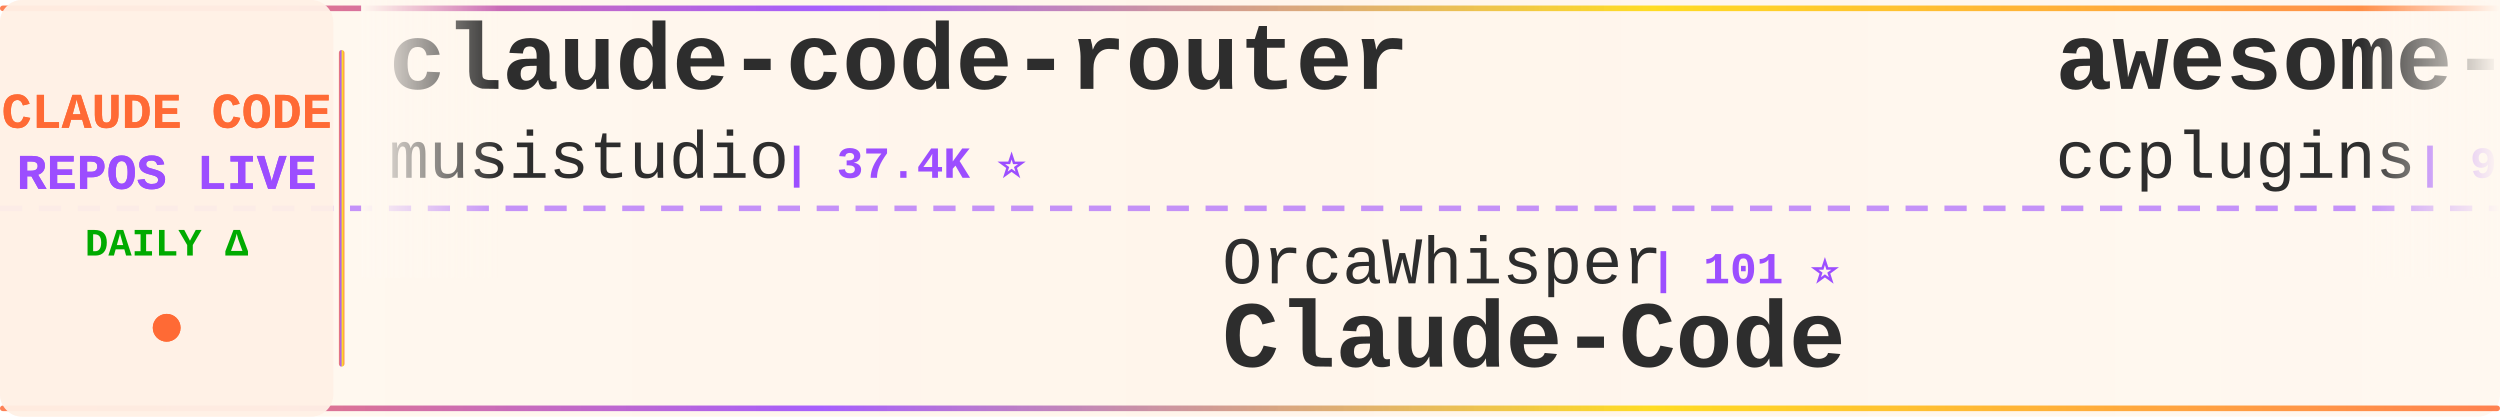
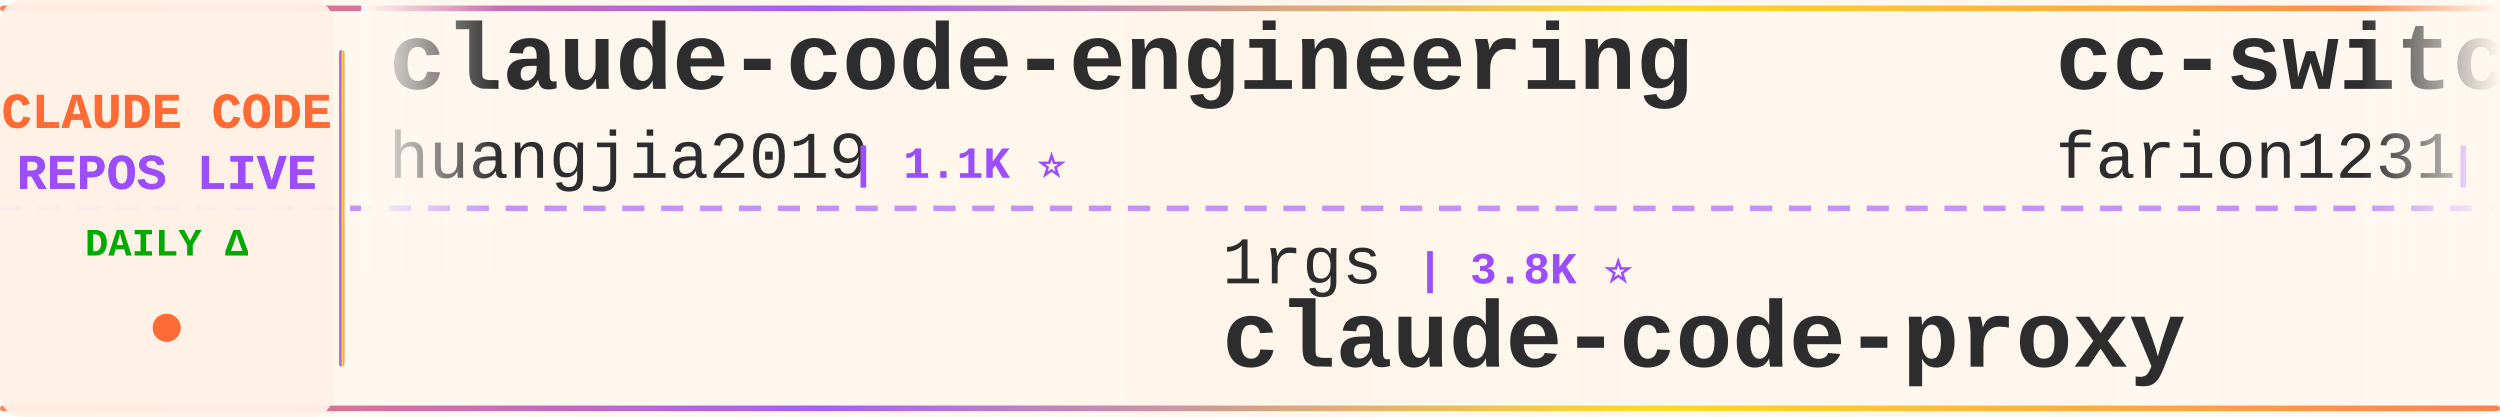
<svg xmlns="http://www.w3.org/2000/svg" width="900" height="150">
  <defs>
    <linearGradient id="tickerBg" x1="0%" y1="0%" x2="100%" y2="0%">
      <stop offset="0%" style="stop-color:#fff8f0;stop-opacity:0.98" />
      <stop offset="50%" style="stop-color:#fff5eb;stop-opacity:1" />
      <stop offset="100%" style="stop-color:#fff8f0;stop-opacity:0.98" />
    </linearGradient>
    <linearGradient id="borderGrad" x1="0%" y1="0%" x2="100%" y2="0%">
      <stop offset="0%" style="stop-color:#FF6B35;stop-opacity:0.85">
        <animate attributeName="stop-opacity" values="0.85;1;0.85" dur="2s" repeatCount="indefinite" />
      </stop>
      <stop offset="33%" style="stop-color:#9C4EFF;stop-opacity:0.9">
        <animate attributeName="stop-opacity" values="0.9;1;0.9" dur="2.2s" repeatCount="indefinite" />
      </stop>
      <stop offset="66%" style="stop-color:#FFD700;stop-opacity:0.85">
        <animate attributeName="stop-opacity" values="0.85;1;0.85" dur="1.8s" repeatCount="indefinite" />
      </stop>
      <stop offset="100%" style="stop-color:#FF6B35;stop-opacity:0.85">
        <animate attributeName="stop-opacity" values="0.85;1;0.85" dur="2s" repeatCount="indefinite" />
      </stop>
    </linearGradient>
    <filter id="textGlow">
      <feGaussianBlur stdDeviation="0.15" result="coloredBlur" />
      <feMerge>
        <feMergeNode in="coloredBlur" />
        <feMergeNode in="SourceGraphic" />
      </feMerge>
    </filter>
    <filter id="metricGlow">
      <feGaussianBlur stdDeviation="0.2" result="coloredBlur" />
      <feMerge>
        <feMergeNode in="coloredBlur" />
        <feMergeNode in="SourceGraphic" />
      </feMerge>
    </filter>
    <linearGradient id="leftFade" x1="0%" y1="0%" x2="100%" y2="0%">
      <stop offset="0%" style="stop-color:#fff8f0;stop-opacity:1" />
      <stop offset="100%" style="stop-color:#fff8f0;stop-opacity:0" />
    </linearGradient>
    <linearGradient id="rightFade" x1="0%" y1="0%" x2="100%" y2="0%">
      <stop offset="0%" style="stop-color:#fff8f0;stop-opacity:0" />
      <stop offset="100%" style="stop-color:#fff8f0;stop-opacity:1" />
    </linearGradient>
  </defs>
  <rect width="900" height="150" fill="url(#tickerBg)" rx="8" />
  <rect x="0" y="2" width="900" height="2" fill="url(#borderGrad)" rx="1" />
  <rect x="0" y="146" width="900" height="2" fill="url(#borderGrad)" rx="1" />
  <line x1="0" y1="75" x2="900" y2="75" stroke="#9C4EFF" stroke-width="2" stroke-dasharray="8 6" opacity="0.6" />
  <rect x="0" y="0" width="120" height="150" fill="#fff0e6" opacity="0.95" rx="8" />
  <text x="60" y="46" font-family="'Courier New', monospace" font-size="18" font-weight="bold" fill="#FF6B35" text-anchor="middle" filter="url(#textGlow)">
    CLAUDE CODE
  </text>
  <text x="60" y="68" font-family="'Courier New', monospace" font-size="18" font-weight="bold" fill="#9C4EFF" text-anchor="middle" filter="url(#textGlow)">
    REPOS LIVE
  </text>
  <text x="60" y="92" font-family="'Courier New', monospace" font-size="14" font-weight="bold" fill="#00aa00" text-anchor="middle">
    DAILY Δ
  </text>
  <circle cx="60" cy="118" r="5" fill="#FF6B35" filter="url(#metricGlow)">
    <animate attributeName="r" values="4;6;4" dur="1.5s" repeatCount="indefinite" />
    <animate attributeName="opacity" values="0.6;1;0.6" dur="1.5s" repeatCount="indefinite" />
  </circle>
  <rect x="122" y="18" width="2" height="114" fill="url(#borderGrad)" rx="1" />
  <clipPath id="tickerClip">
    <rect x="130" y="0" width="770" height="150" />
  </clipPath>
  <g clip-path="url(#tickerClip)">
    <g id="tickerItems">
      <animateTransform attributeName="transform" attributeType="XML" type="translate" from="0 0" to="-3000 0" dur="54s" repeatCount="indefinite" />
      <g transform="translate(0, 0)">
-         <text x="140" y="32" font-family="'Courier New', monospace" font-size="34" font-weight="bold" fill="#2d2d2d">claude-code-router</text>
-         <text x="140" y="64" font-family="'Courier New', monospace" font-size="24" font-weight="normal" fill="#2d2d2d" opacity="1.0">musistudio</text>
-         <text x="282" y="64" font-family="'Courier New', monospace" font-size="16" font-weight="bold" fill="#9C4EFF"> | 37.4K ⭐</text>
+         <text x="140" y="32" font-family="'Courier New', monospace" font-size="34" font-weight="bold" fill="#2d2d2d">claude-code-engineering</text>
+         <text x="140" y="64" font-family="'Courier New', monospace" font-size="24" font-weight="normal" fill="#2d2d2d" opacity="1.0">huangjia2019</text>
+         <text x="306" y="64" font-family="'Courier New', monospace" font-size="16" font-weight="bold" fill="#9C4EFF"> | 1.1K ⭐</text>
      </g>
      <g transform="translate(300, 0)">
-         <text x="140" y="102" font-family="'Courier New', monospace" font-size="24" font-weight="normal" fill="#2d2d2d" opacity="1.0">OrcaWhisper</text>
-         <text x="294" y="102" font-family="'Courier New', monospace" font-size="16" font-weight="bold" fill="#9C4EFF"> | 101 ⭐</text>
-         <text x="140" y="132" font-family="'Courier New', monospace" font-size="34" font-weight="bold" fill="#2d2d2d">Claude-Code</text>
+         <text x="140" y="102" font-family="'Courier New', monospace" font-size="24" font-weight="normal" fill="#2d2d2d" opacity="1.0">1rgs</text>
+         <text x="210" y="102" font-family="'Courier New', monospace" font-size="16" font-weight="bold" fill="#9C4EFF"> | 3.8K ⭐</text>
+         <text x="140" y="132" font-family="'Courier New', monospace" font-size="34" font-weight="bold" fill="#2d2d2d">claude-code-proxy</text>
      </g>
      <g transform="translate(600, 0)">
-         <text x="140" y="32" font-family="'Courier New', monospace" font-size="34" font-weight="bold" fill="#2d2d2d">awesome-claude-code-plug...</text>
-         <text x="140" y="64" font-family="'Courier New', monospace" font-size="24" font-weight="normal" fill="#2d2d2d" opacity="1.0">ccplugins</text>
-         <text x="270" y="64" font-family="'Courier New', monospace" font-size="16" font-weight="bold" fill="#9C4EFF"> | 952 ⭐</text>
+         <text x="140" y="32" font-family="'Courier New', monospace" font-size="34" font-weight="bold" fill="#2d2d2d">cc-switch</text>
+         <text x="140" y="64" font-family="'Courier New', monospace" font-size="24" font-weight="normal" fill="#2d2d2d" opacity="1.0">farion1231</text>
+         <text x="282" y="64" font-family="'Courier New', monospace" font-size="16" font-weight="bold" fill="#9C4EFF"> | 137.1K ⭐ +90</text>
      </g>
      <g transform="translate(900, 0)">
-         <text x="140" y="102" font-family="'Courier New', monospace" font-size="24" font-weight="normal" fill="#2d2d2d" opacity="1.0">kodu-ai</text>
-         <text x="246" y="102" font-family="'Courier New', monospace" font-size="16" font-weight="bold" fill="#9C4EFF"> | 5.2K ⭐</text>
-         <text x="140" y="132" font-family="'Courier New', monospace" font-size="34" font-weight="bold" fill="#2d2d2d">claude-coder</text>
+         <text x="140" y="102" font-family="'Courier New', monospace" font-size="24" font-weight="normal" fill="#2d2d2d" opacity="1.0">centminmod</text>
+         <text x="282" y="102" font-family="'Courier New', monospace" font-size="16" font-weight="bold" fill="#9C4EFF"> | 2.6K ⭐</text>
+         <text x="140" y="132" font-family="'Courier New', monospace" font-size="34" font-weight="bold" fill="#2d2d2d">my-claude-code-setup</text>
      </g>
      <g transform="translate(1200, 0)">
+         <text x="140" y="32" font-family="'Courier New', monospace" font-size="34" font-weight="bold" fill="#2d2d2d">claude-code-best-practic...</text>
+         <text x="140" y="64" font-family="'Courier New', monospace" font-size="24" font-weight="normal" fill="#2d2d2d" opacity="1.0">shanraisshan</text>
+         <text x="306" y="64" font-family="'Courier New', monospace" font-size="16" font-weight="bold" fill="#9C4EFF"> | 66.4K ⭐ +8</text>
+       </g>
+       <g transform="translate(1500, 0)">
+         <text x="140" y="102" font-family="'Courier New', monospace" font-size="24" font-weight="normal" fill="#2d2d2d" opacity="1.0">andrew-kramer-inno</text>
+         <text x="378" y="102" font-family="'Courier New', monospace" font-size="16" font-weight="bold" fill="#9C4EFF"> | 595 ⭐</text>
+         <text x="140" y="132" font-family="'Courier New', monospace" font-size="34" font-weight="bold" fill="#2d2d2d">claude-code-source-build</text>
+       </g>
+       <g transform="translate(1800, 0)">
+         <text x="140" y="32" font-family="'Courier New', monospace" font-size="34" font-weight="bold" fill="#2d2d2d">Claude-Code</text>
+         <text x="140" y="64" font-family="'Courier New', monospace" font-size="24" font-weight="normal" fill="#2d2d2d" opacity="1.0">KPR111</text>
+         <text x="234" y="64" font-family="'Courier New', monospace" font-size="16" font-weight="bold" fill="#9C4EFF"> | 18 ⭐</text>
+       </g>
+       <g transform="translate(2100, 0)">
+         <text x="140" y="102" font-family="'Courier New', monospace" font-size="24" font-weight="normal" fill="#2d2d2d" opacity="1.0">ChinaSiro</text>
+         <text x="270" y="102" font-family="'Courier New', monospace" font-size="16" font-weight="bold" fill="#9C4EFF"> | 9.7K ⭐</text>
+         <text x="140" y="132" font-family="'Courier New', monospace" font-size="34" font-weight="bold" fill="#2d2d2d">claude-code-sourcemap</text>
+       </g>
+       <g transform="translate(2400, 0)">
        <text x="140" y="32" font-family="'Courier New', monospace" font-size="34" font-weight="bold" fill="#2d2d2d">claude-code-rust</text>
        <text x="140" y="64" font-family="'Courier New', monospace" font-size="24" font-weight="normal" fill="#2d2d2d" opacity="1.0">lorryjovens-hub</text>
-         <text x="342" y="64" font-family="'Courier New', monospace" font-size="16" font-weight="bold" fill="#9C4EFF"> | 1.7K ⭐ +1</text>
+         <text x="342" y="64" font-family="'Courier New', monospace" font-size="16" font-weight="bold" fill="#9C4EFF"> | 1.7K ⭐ -1</text>
      </g>
-       <g transform="translate(1500, 0)">
-         <text x="140" y="102" font-family="'Courier New', monospace" font-size="24" font-weight="normal" fill="#2d2d2d" opacity="1.0">Alishahryar1</text>
-         <text x="306" y="102" font-family="'Courier New', monospace" font-size="16" font-weight="bold" fill="#9C4EFF"> | 56.0K ⭐ +15</text>
-         <text x="140" y="132" font-family="'Courier New', monospace" font-size="34" font-weight="bold" fill="#2d2d2d">free-claude-code</text>
-       </g>
-       <g transform="translate(1800, 0)">
-         <text x="140" y="32" font-family="'Courier New', monospace" font-size="34" font-weight="bold" fill="#2d2d2d">edmunds-claude-code</text>
-         <text x="140" y="64" font-family="'Courier New', monospace" font-size="24" font-weight="normal" fill="#2d2d2d" opacity="1.0">edmund-io</text>
-         <text x="270" y="64" font-family="'Courier New', monospace" font-size="16" font-weight="bold" fill="#9C4EFF"> | 1.5K ⭐</text>
-       </g>
-       <g transform="translate(2100, 0)">
+       <g transform="translate(2700, 0)">
        <text x="140" y="102" font-family="'Courier New', monospace" font-size="24" font-weight="normal" fill="#2d2d2d" opacity="1.0">ponponon</text>
        <text x="258" y="102" font-family="'Courier New', monospace" font-size="16" font-weight="bold" fill="#9C4EFF"> | 2.3K ⭐</text>
        <text x="140" y="132" font-family="'Courier New', monospace" font-size="34" font-weight="bold" fill="#2d2d2d">claude_code_src</text>
      </g>
-       <g transform="translate(2400, 0)">
-         <text x="140" y="32" font-family="'Courier New', monospace" font-size="34" font-weight="bold" fill="#2d2d2d">system_prompts_leaks</text>
-         <text x="140" y="64" font-family="'Courier New', monospace" font-size="24" font-weight="normal" fill="#2d2d2d" opacity="1.0">asgeirtj</text>
-         <text x="258" y="64" font-family="'Courier New', monospace" font-size="16" font-weight="bold" fill="#9C4EFF"> | 68.4K ⭐ +9</text>
-       </g>
-       <g transform="translate(2700, 0)">
-         <text x="140" y="102" font-family="'Courier New', monospace" font-size="24" font-weight="normal" fill="#2d2d2d" opacity="1.0">pedrohcgs</text>
-         <text x="270" y="102" font-family="'Courier New', monospace" font-size="16" font-weight="bold" fill="#9C4EFF"> | 1.6K ⭐</text>
-         <text x="140" y="132" font-family="'Courier New', monospace" font-size="34" font-weight="bold" fill="#2d2d2d">claude-code-my-workflow</text>
-       </g>
      <g transform="translate(3000, 0)">
-         <text x="140" y="32" font-family="'Courier New', monospace" font-size="34" font-weight="bold" fill="#2d2d2d">claude-code-router</text>
-         <text x="140" y="64" font-family="'Courier New', monospace" font-size="24" font-weight="normal" fill="#2d2d2d" opacity="1.0">musistudio</text>
-         <text x="282" y="64" font-family="'Courier New', monospace" font-size="16" font-weight="bold" fill="#9C4EFF"> | 37.4K ⭐</text>
+         <text x="140" y="32" font-family="'Courier New', monospace" font-size="34" font-weight="bold" fill="#2d2d2d">claude-code-engineering</text>
+         <text x="140" y="64" font-family="'Courier New', monospace" font-size="24" font-weight="normal" fill="#2d2d2d" opacity="1.0">huangjia2019</text>
+         <text x="306" y="64" font-family="'Courier New', monospace" font-size="16" font-weight="bold" fill="#9C4EFF"> | 1.1K ⭐</text>
      </g>
      <g transform="translate(3300, 0)">
-         <text x="140" y="102" font-family="'Courier New', monospace" font-size="24" font-weight="normal" fill="#2d2d2d" opacity="1.0">OrcaWhisper</text>
-         <text x="294" y="102" font-family="'Courier New', monospace" font-size="16" font-weight="bold" fill="#9C4EFF"> | 101 ⭐</text>
-         <text x="140" y="132" font-family="'Courier New', monospace" font-size="34" font-weight="bold" fill="#2d2d2d">Claude-Code</text>
+         <text x="140" y="102" font-family="'Courier New', monospace" font-size="24" font-weight="normal" fill="#2d2d2d" opacity="1.0">1rgs</text>
+         <text x="210" y="102" font-family="'Courier New', monospace" font-size="16" font-weight="bold" fill="#9C4EFF"> | 3.8K ⭐</text>
+         <text x="140" y="132" font-family="'Courier New', monospace" font-size="34" font-weight="bold" fill="#2d2d2d">claude-code-proxy</text>
      </g>
      <g transform="translate(3600, 0)">
-         <text x="140" y="32" font-family="'Courier New', monospace" font-size="34" font-weight="bold" fill="#2d2d2d">awesome-claude-code-plug...</text>
-         <text x="140" y="64" font-family="'Courier New', monospace" font-size="24" font-weight="normal" fill="#2d2d2d" opacity="1.0">ccplugins</text>
-         <text x="270" y="64" font-family="'Courier New', monospace" font-size="16" font-weight="bold" fill="#9C4EFF"> | 952 ⭐</text>
+         <text x="140" y="32" font-family="'Courier New', monospace" font-size="34" font-weight="bold" fill="#2d2d2d">cc-switch</text>
+         <text x="140" y="64" font-family="'Courier New', monospace" font-size="24" font-weight="normal" fill="#2d2d2d" opacity="1.0">farion1231</text>
+         <text x="282" y="64" font-family="'Courier New', monospace" font-size="16" font-weight="bold" fill="#9C4EFF"> | 137.1K ⭐ +90</text>
      </g>
      <g transform="translate(3900, 0)">
-         <text x="140" y="102" font-family="'Courier New', monospace" font-size="24" font-weight="normal" fill="#2d2d2d" opacity="1.0">kodu-ai</text>
-         <text x="246" y="102" font-family="'Courier New', monospace" font-size="16" font-weight="bold" fill="#9C4EFF"> | 5.2K ⭐</text>
-         <text x="140" y="132" font-family="'Courier New', monospace" font-size="34" font-weight="bold" fill="#2d2d2d">claude-coder</text>
+         <text x="140" y="102" font-family="'Courier New', monospace" font-size="24" font-weight="normal" fill="#2d2d2d" opacity="1.0">centminmod</text>
+         <text x="282" y="102" font-family="'Courier New', monospace" font-size="16" font-weight="bold" fill="#9C4EFF"> | 2.6K ⭐</text>
+         <text x="140" y="132" font-family="'Courier New', monospace" font-size="34" font-weight="bold" fill="#2d2d2d">my-claude-code-setup</text>
      </g>
    </g>
  </g>
  <rect x="130" y="0" width="50" height="100" fill="url(#leftFade)" />
  <rect x="850" y="0" width="50" height="100" fill="url(#rightFade)" />
</svg>
